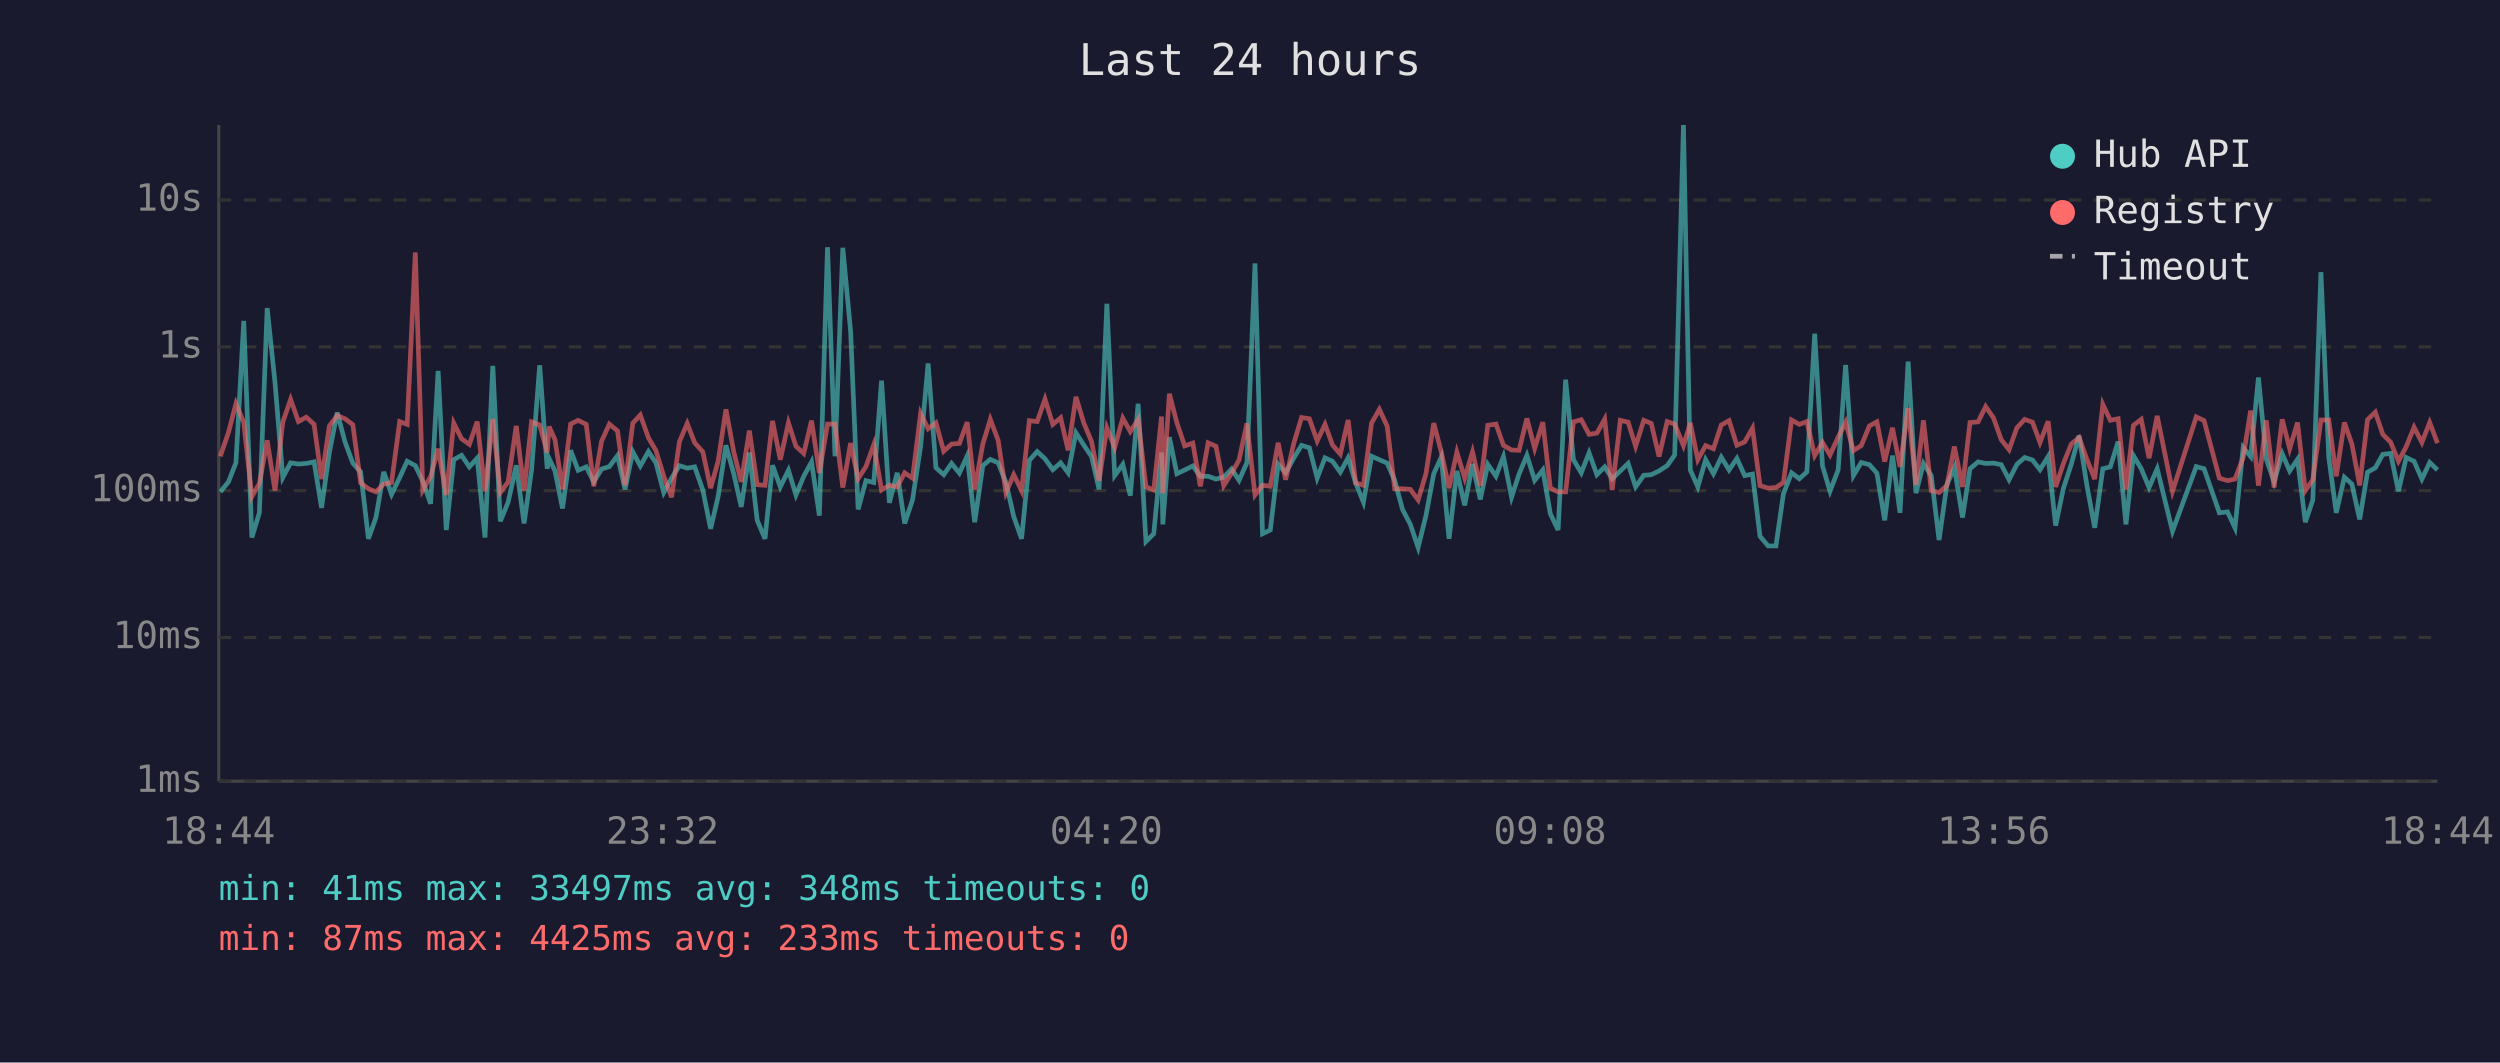
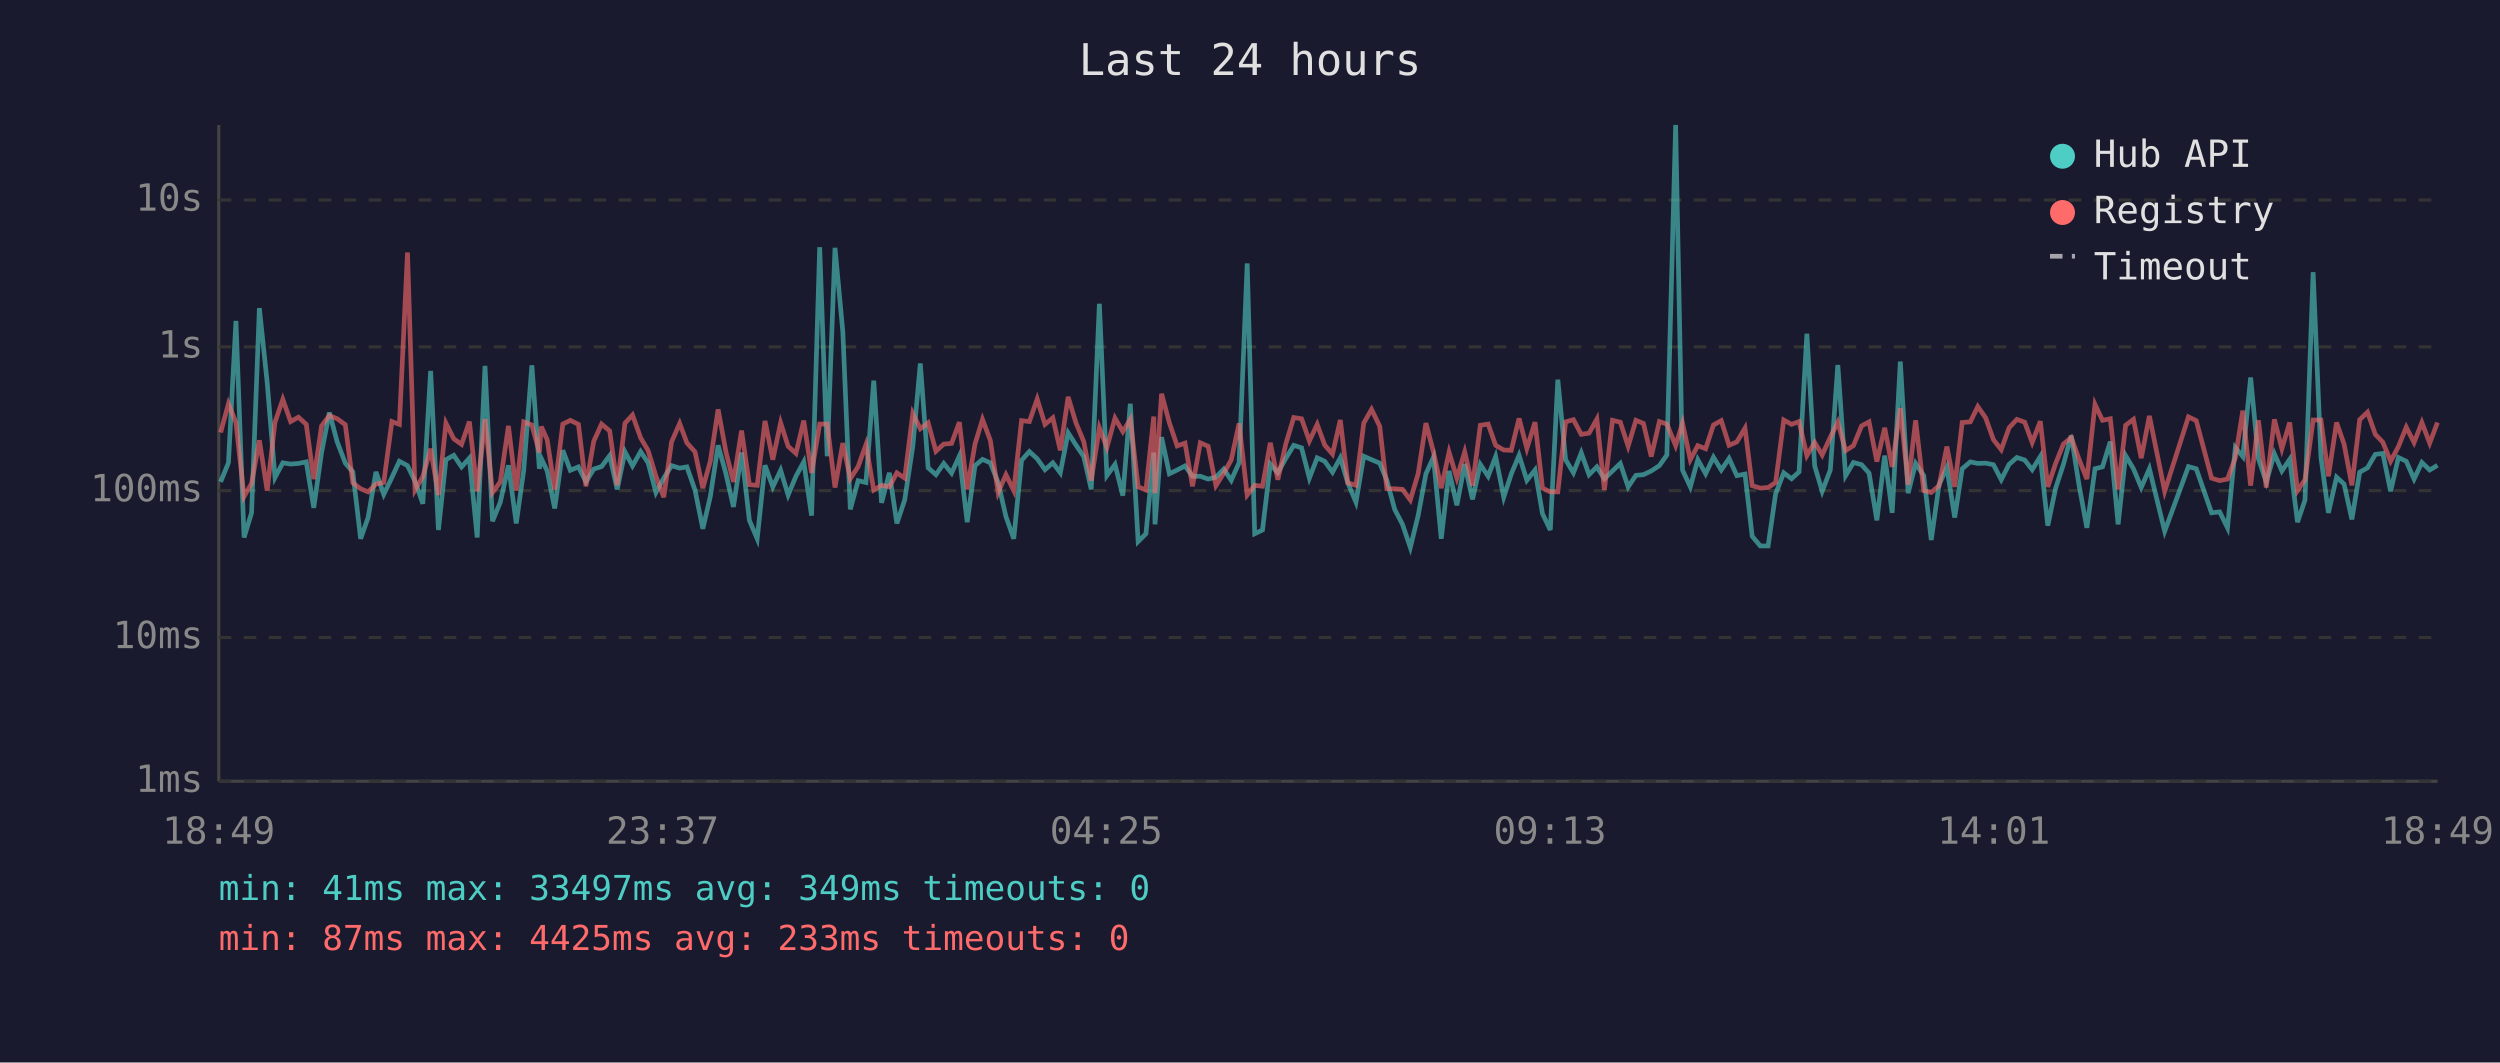
<svg xmlns="http://www.w3.org/2000/svg" viewBox="0 0 800 340" font-family="monospace" font-size="12">
  <rect width="800" height="340" fill="#1a1a2e" />
  <text x="400" y="24" fill="#e0e0e0" font-size="14" text-anchor="middle">Last 24 hours</text>
  <line x1="70" y1="40" x2="70" y2="250" stroke="#444" stroke-width="1" />
  <line x1="70" y1="250" x2="780" y2="250" stroke="#444" stroke-width="1" />
  <line x1="70" y1="250" x2="780" y2="250" stroke="#333" stroke-width="1" stroke-dasharray="4" />
  <text x="65" y="250" fill="#888" text-anchor="end" dominant-baseline="middle">1ms</text>
  <line x1="70" y1="204" x2="780" y2="204" stroke="#333" stroke-width="1" stroke-dasharray="4" />
  <text x="65" y="204" fill="#888" text-anchor="end" dominant-baseline="middle">10ms</text>
  <line x1="70" y1="157" x2="780" y2="157" stroke="#333" stroke-width="1" stroke-dasharray="4" />
  <text x="65" y="157" fill="#888" text-anchor="end" dominant-baseline="middle">100ms</text>
  <line x1="70" y1="111" x2="780" y2="111" stroke="#333" stroke-width="1" stroke-dasharray="4" />
  <text x="65" y="111" fill="#888" text-anchor="end" dominant-baseline="middle">1s</text>
  <line x1="70" y1="64" x2="780" y2="64" stroke="#333" stroke-width="1" stroke-dasharray="4" />
  <text x="65" y="64" fill="#888" text-anchor="end" dominant-baseline="middle">10s</text>
-   <text x="70" y="270" fill="#888" text-anchor="middle">18:44</text>
-   <text x="212" y="270" fill="#888" text-anchor="middle">23:32</text>
-   <text x="354" y="270" fill="#888" text-anchor="middle">04:20</text>
-   <text x="496" y="270" fill="#888" text-anchor="middle">09:08</text>
-   <text x="638" y="270" fill="#888" text-anchor="middle">13:56</text>
-   <text x="780" y="270" fill="#888" text-anchor="middle">18:44</text>
-   <polyline points="70.5,157.4 73.1,154.2 75.5,148.1 78.0,102.7 80.6,172.0 83.0,164.1 85.5,98.6 88.0,122.4 90.5,152.8 93.0,148.1 95.5,148.5 98.0,148.3 100.5,147.8 102.9,162.5 105.4,144.8 107.9,132.0 110.4,141.4 112.9,148.2 115.4,151.0 117.9,172.4 120.3,165.6 122.8,151.0 125.3,158.2 127.9,152.8 130.3,147.6 132.9,149.0 135.3,154.0 137.8,161.2 140.2,118.7 142.8,169.6 145.2,147.1 147.7,145.7 150.2,149.4 152.7,146.6 155.2,172.0 157.7,117.1 160.1,166.8 162.6,160.7 165.2,148.9 167.7,167.5 170.1,150.4 172.7,116.9 175.1,150.0 175.7,146.7 177.6,150.7 180.0,162.7 182.6,144.1 185.0,150.5 187.6,149.4 190.0,154.2 192.5,150.1 195.0,149.3 197.6,145.8 200.0,156.6 202.5,144.6 204.9,149.1 207.5,144.5 209.9,148.1 212.4,157.6 214.9,153.0 217.4,149.0 219.9,149.8 222.3,149.4 224.9,156.8 227.4,169.2 229.8,158.9 232.3,142.5 234.8,151.6 237.2,162.2 239.8,144.8 242.3,166.5 244.8,172.4 247.2,148.9 249.7,155.8 252.3,150.5 254.7,158.4 257.2,152.4 259.7,147.8 262.2,165.0 264.8,79.1 267.2,146.0 269.7,79.3 272.2,106.1 274.6,163.0 277.1,153.8 279.6,154.4 282.1,121.8 284.6,160.9 287.1,151.3 289.5,167.5 292.0,160.0 294.6,142.8 297.0,116.3 299.5,149.7 302.0,151.9 304.5,148.3 307.0,151.4 309.5,145.9 311.9,167.1 314.5,149.0 316.9,147.0 319.4,148.1 321.9,154.4 324.4,165.3 326.9,172.4 329.4,147.3 331.9,144.5 334.4,146.8 336.9,150.3 339.4,148.1 341.8,151.3 344.3,138.5 346.8,142.4 349.3,146.1 351.7,156.6 354.2,97.2 356.7,152.2 359.3,148.6 361.7,158.6 364.2,129.2 366.7,173.3 369.2,170.8 371.7,144.8 372.1,167.8 374.2,139.9 376.6,151.6 379.1,150.4 381.7,149.1 384.1,152.4 386.6,152.4 389.1,153.3 391.6,152.7 394.1,150.1 396.5,153.7 399.0,148.1 401.6,84.3 404.0,170.8 406.5,169.6 409.0,148.5 411.4,151.3 414.0,146.6 416.5,142.5 419.0,143.3 421.5,153.0 424.0,146.5 426.4,147.6 428.9,151.1 431.4,146.5 433.8,154.5 436.3,160.7 438.9,146.0 441.4,147.1 443.9,148.2 446.3,153.7 448.8,163.0 451.3,167.8 453.8,175.2 456.3,165.0 458.8,151.6 461.2,146.3 463.7,172.4 466.2,150.7 468.7,161.7 471.2,148.5 473.7,159.8 476.1,148.6 478.7,152.4 481.1,146.1 483.7,159.1 486.1,151.7 488.6,145.7 491.1,153.7 493.7,150.4 496.1,164.4 498.6,169.6 501.0,121.5 503.5,147.1 506.0,151.3 508.5,144.9 511.0,151.9 513.5,149.4 515.9,153.2 518.5,150.7 521.0,148.3 523.4,155.8 526.0,152.1 528.4,151.9 530.9,150.7 533.5,149.0 535.9,145.6 538.7,40.0 540.9,150.4 543.3,155.8 545.8,147.1 548.3,151.6 550.8,146.3 553.3,150.4 555.8,146.7 558.3,152.2 560.8,151.7 563.2,171.6 565.8,174.7 568.3,174.7 570.7,158.0 573.3,151.3 575.8,153.2 578.2,151.0 580.7,106.8 583.2,149.1 585.6,157.2 588.2,150.4 590.6,116.8 593.1,152.2 595.6,148.0 598.2,148.7 600.6,151.4 603.1,166.5 605.6,145.8 608.0,164.1 610.6,115.7 613.1,157.8 615.5,148.3 618.0,152.2 620.5,172.8 623.0,155.1 625.4,149.6 628.0,165.6 630.4,150.0 633.0,147.8 635.4,148.3 637.9,148.2 640.4,148.7 642.9,153.5 645.4,148.6 647.9,146.4 650.4,147.2 652.8,150.3 655.4,146.1 657.8,168.2 660.3,156.2 662.8,148.6 665.3,139.4 667.8,155.3 670.3,168.9 672.9,150.0 675.3,149.4 677.8,141.3 680.3,167.8 682.7,145.8 685.2,150.0 687.7,156.0 690.3,150.0 695.2,170.0 702.8,149.3 705.3,150.0 710.2,164.1 712.8,163.8 715.2,168.9 717.8,143.2 720.2,146.1 722.7,120.8 725.2,146.8 727.7,154.2 730.3,145.2 732.7,150.7 735.2,147.0 737.7,167.1 740.1,160.0 742.7,87.1 745.2,146.3 747.6,164.1 750.2,152.7 752.6,154.9 755.1,166.2 757.6,151.1 760.1,149.7 762.5,145.4 765.0,145.1 767.5,157.2 770.0,146.4 772.5,147.6 775.0,153.3 777.5,148.0 780.0,150.4" fill="none" stroke="#4ecdc4" stroke-width="1.5" opacity="0.6" />
-   <polyline points="70.5,146.0 73.1,138.4 75.5,129.2 78.0,135.2 80.6,158.9 83.0,154.7 85.5,140.9 88.0,157.0 90.5,135.1 93.0,127.8 95.5,134.9 98.0,133.5 100.5,135.8 102.9,153.3 105.4,136.3 107.9,133.0 110.4,134.0 112.9,135.9 115.4,154.5 117.9,156.4 120.3,157.4 122.8,154.9 125.3,154.4 127.9,134.9 130.3,135.8 132.9,80.8 135.3,156.8 137.8,152.5 140.2,143.6 142.8,158.4 145.2,135.4 147.7,140.4 150.2,142.2 152.7,134.9 155.2,157.2 157.7,134.1 160.1,157.6 162.6,154.2 165.2,136.3 167.7,157.0 170.1,135.0 172.7,136.0 175.1,144.8 175.7,136.5 177.6,140.7 180.0,156.6 182.6,135.7 185.0,134.5 187.6,135.8 190.0,155.6 192.5,141.2 195.0,135.7 197.6,137.9 200.0,155.3 202.5,135.4 204.9,132.8 207.5,140.1 209.9,144.2 212.4,152.4 214.9,159.1 217.4,141.4 219.9,135.5 222.3,141.7 224.9,144.6 227.4,156.2 229.8,147.6 232.3,131.0 234.8,144.6 237.2,154.2 239.8,137.8 242.3,155.1 244.8,155.3 247.2,134.7 249.7,147.1 252.3,135.3 254.7,142.8 257.2,145.1 259.7,134.6 262.2,151.3 264.8,135.7 267.2,135.7 269.7,156.0 272.2,141.8 274.6,153.2 277.1,149.3 279.6,142.3 282.1,156.8 284.6,155.3 287.1,155.8 289.5,151.3 292.0,153.0 294.6,132.3 297.0,137.2 299.5,135.3 302.0,144.4 304.5,142.1 307.0,141.9 309.5,135.1 311.9,156.6 314.5,142.1 316.9,134.2 319.4,140.9 321.9,157.6 324.4,151.9 326.9,157.0 329.4,134.6 331.9,134.9 334.4,127.7 336.9,135.8 339.4,133.7 341.8,144.1 344.3,127.0 346.8,135.3 349.3,141.3 351.7,153.8 354.2,136.9 356.7,143.2 359.3,133.8 361.7,138.1 364.2,134.2 366.7,155.8 369.2,156.8 371.7,133.3 372.1,157.8 374.2,126.0 376.6,135.3 379.1,142.7 381.7,141.8 384.1,155.6 386.6,141.7 389.1,142.8 391.6,155.4 394.1,151.4 396.5,147.2 399.0,135.5 401.6,158.4 404.0,155.3 406.5,155.6 409.0,141.7 411.4,153.5 414.0,141.9 416.5,133.6 419.0,134.0 421.5,141.1 424.0,135.8 426.4,142.4 428.9,145.3 431.4,134.4 433.8,154.5 436.3,155.3 438.9,135.4 441.4,131.0 443.9,136.4 446.3,156.4 448.8,156.4 451.3,156.6 453.8,160.0 456.3,151.6 458.8,135.4 461.2,144.6 463.7,156.2 466.2,144.7 468.7,153.0 471.2,144.6 473.7,155.4 476.1,136.1 478.7,135.7 481.1,142.5 483.7,144.0 486.1,144.1 488.6,133.9 491.1,143.5 493.7,135.1 496.1,156.2 498.6,157.4 501.0,157.4 503.5,135.0 506.0,134.3 508.5,139.0 511.0,138.6 513.5,134.1 515.9,156.8 518.5,134.5 521.0,135.1 523.4,142.8 526.0,134.5 528.4,135.5 530.9,146.1 533.5,134.9 535.9,135.7 538.7,142.6 540.9,135.4 543.3,147.1 545.8,142.6 548.3,143.6 550.8,136.0 553.3,134.6 555.8,142.5 558.3,141.4 560.8,137.0 563.2,155.4 565.8,156.2 568.3,156.0 570.7,154.4 573.3,134.4 575.8,135.8 578.2,134.9 580.7,145.8 583.2,141.6 585.6,145.6 588.2,139.9 590.6,135.1 593.1,144.2 595.6,142.6 598.2,136.3 600.6,135.0 603.1,147.7 605.6,136.9 608.0,149.4 610.6,130.6 613.1,155.1 615.5,134.5 618.0,157.0 620.5,157.6 623.0,155.4 625.4,142.9 628.0,155.8 630.4,135.2 633.0,135.0 635.4,130.1 637.9,133.7 640.4,140.7 642.9,143.9 645.4,136.9 647.9,134.2 650.4,135.1 652.8,141.6 655.4,134.8 657.8,155.8 660.3,148.3 662.8,142.1 665.3,140.0 667.8,147.0 670.3,153.3 672.9,129.4 675.3,134.5 677.8,134.0 680.3,156.6 682.7,136.1 685.2,134.2 687.7,146.6 690.3,133.1 695.2,157.2 702.8,133.4 705.3,134.6 710.2,153.0 712.8,153.8 715.2,153.3 717.8,146.5 720.2,131.4 722.7,155.4 725.2,134.5 727.7,156.0 730.3,134.2 732.7,143.6 735.2,135.2 737.7,157.0 740.1,153.5 742.7,134.4 745.2,134.4 747.6,152.4 750.2,135.2 752.6,142.1 755.1,155.3 757.6,134.3 760.1,131.9 762.5,139.0 765.0,141.5 767.5,147.6 770.0,142.9 772.5,136.7 775.0,141.6 777.5,135.2 780.0,141.8" fill="none" stroke="#ff6b6b" stroke-width="1.5" opacity="0.6" />
+   <text x="70" y="270" fill="#888" text-anchor="middle">18:49</text>
+   <text x="212" y="270" fill="#888" text-anchor="middle">23:37</text>
+   <text x="354" y="270" fill="#888" text-anchor="middle">04:25</text>
+   <text x="496" y="270" fill="#888" text-anchor="middle">09:13</text>
+   <text x="638" y="270" fill="#888" text-anchor="middle">14:01</text>
+   <text x="780" y="270" fill="#888" text-anchor="middle">18:49</text>
+   <polyline points="70.6,154.2 73.1,148.1 75.5,102.7 78.1,172.0 80.5,164.1 83.0,98.6 85.5,122.4 88.0,152.8 90.5,148.1 93.0,148.5 95.5,148.3 98.0,147.8 100.4,162.5 102.9,144.8 105.4,132.0 107.9,141.4 110.5,148.2 112.9,151.0 115.4,172.4 117.8,165.6 120.3,151.0 122.8,158.2 125.4,152.8 127.8,147.6 130.4,149.0 132.8,154.0 135.3,161.2 137.8,118.7 140.3,169.6 142.7,147.1 145.2,145.7 147.7,149.4 150.2,146.6 152.7,172.0 155.2,117.1 157.6,166.8 160.1,160.7 162.7,148.9 165.2,167.5 167.6,150.4 170.2,116.9 172.6,150.0 173.2,146.7 175.1,150.7 177.5,162.7 180.1,144.1 182.5,150.5 185.1,149.4 187.5,154.2 190.0,150.1 192.5,149.3 195.1,145.8 197.5,156.6 200.0,144.6 202.4,149.1 205.0,144.5 207.4,148.1 209.9,157.6 212.4,153.0 214.9,149.0 217.5,149.8 219.8,149.4 222.4,156.8 224.9,169.2 227.3,158.9 229.8,142.5 232.3,151.6 234.7,162.2 237.3,144.8 239.8,166.5 242.3,172.4 244.8,148.9 247.3,155.8 249.8,150.5 252.2,158.4 254.7,152.4 257.2,147.8 259.7,165.0 262.3,79.1 264.7,146.0 267.2,79.3 269.7,106.1 272.1,163.0 274.6,153.8 277.1,154.4 279.6,121.8 282.1,160.9 284.6,151.3 287.0,167.5 289.5,160.0 292.1,142.8 294.5,116.3 297.0,149.7 299.5,151.9 302.0,148.3 304.5,151.4 307.0,145.9 309.5,167.1 312.0,149.0 314.4,147.0 316.9,148.1 319.4,154.4 321.9,165.3 324.4,172.4 326.9,147.3 329.4,144.5 331.9,146.8 334.4,150.3 336.9,148.1 339.3,151.3 341.8,138.5 344.3,142.4 346.8,146.1 349.2,156.6 351.8,97.2 354.2,152.2 356.8,148.6 359.3,158.6 361.7,129.2 364.2,173.3 366.7,170.8 369.2,144.8 369.6,167.8 371.7,139.9 374.2,151.6 376.7,150.4 379.2,149.1 381.6,152.4 384.1,152.4 386.6,153.3 389.1,152.7 391.6,150.1 394.0,153.7 396.5,148.1 399.1,84.3 401.5,170.8 404.0,169.6 406.5,148.5 408.9,151.3 411.5,146.6 414.0,142.5 416.5,143.3 419.0,153.0 421.5,146.5 423.9,147.6 426.4,151.1 428.9,146.5 431.3,154.5 433.9,160.7 436.4,146.0 438.9,147.1 441.5,148.2 443.8,153.7 446.3,163.0 448.8,167.8 451.3,175.2 453.8,165.0 456.3,151.6 458.7,146.3 461.2,172.4 463.7,150.7 466.2,161.7 468.7,148.5 471.2,159.8 473.7,148.6 476.2,152.4 478.6,146.1 481.2,159.1 483.6,151.7 486.1,145.7 488.6,153.7 491.2,150.4 493.6,164.4 496.1,169.6 498.5,121.5 501.0,147.1 503.5,151.3 506.0,144.9 508.5,151.9 511.0,149.4 513.4,153.2 516.0,150.7 518.5,148.3 521.0,155.8 523.5,152.1 525.9,151.9 528.4,150.7 531.0,149.0 533.4,145.6 536.2,40.0 538.4,150.4 540.9,155.8 543.3,147.1 545.8,151.6 548.3,146.3 550.8,150.4 553.3,146.7 555.8,152.2 558.4,151.7 560.7,171.6 563.3,174.7 565.8,174.7 568.2,158.0 570.8,151.3 573.3,153.2 575.7,151.0 578.2,106.8 580.7,149.1 583.1,157.2 585.7,150.4 588.1,116.8 590.6,152.2 593.1,148.0 595.7,148.7 598.1,151.4 600.6,166.5 603.1,145.8 605.5,164.1 608.1,115.7 610.6,157.8 613.0,148.3 615.6,152.2 618.0,172.8 620.5,155.1 623.0,149.6 625.5,165.6 627.9,150.0 630.5,147.8 632.9,148.3 635.4,148.2 637.9,148.7 640.4,153.5 642.9,148.6 645.4,146.4 647.9,147.2 650.3,150.3 652.9,146.1 655.3,168.2 657.8,156.2 660.3,148.6 662.8,139.4 665.3,155.3 667.8,168.9 670.4,150.0 672.8,149.4 675.3,141.3 677.8,167.8 680.2,145.8 682.7,150.0 685.2,156.0 687.8,150.0 692.7,170.0 700.3,149.3 702.8,150.0 707.7,164.1 710.3,163.8 712.8,168.9 715.3,143.2 717.7,146.1 720.2,120.8 722.7,146.8 725.2,154.2 727.8,145.2 730.2,150.7 732.7,147.0 735.2,167.1 737.6,160.0 740.2,87.1 742.7,146.3 745.1,164.1 747.7,152.7 750.1,154.9 752.6,166.2 755.1,151.1 757.6,149.7 760.1,145.4 762.5,145.1 765.0,157.2 767.5,146.4 770.0,147.6 772.5,153.3 775.0,148.0 777.5,150.4 780.0,148.9" fill="none" stroke="#4ecdc4" stroke-width="1.5" opacity="0.6" />
+   <polyline points="70.6,138.4 73.1,129.2 75.5,135.2 78.1,158.9 80.5,154.7 83.0,140.9 85.5,157.0 88.0,135.1 90.5,127.8 93.0,134.9 95.5,133.5 98.0,135.8 100.4,153.3 102.9,136.3 105.4,133.0 107.9,134.0 110.5,135.9 112.9,154.5 115.4,156.4 117.8,157.4 120.3,154.9 122.8,154.4 125.4,134.9 127.8,135.8 130.4,80.8 132.8,156.8 135.3,152.5 137.8,143.6 140.3,158.4 142.7,135.4 145.2,140.4 147.7,142.2 150.2,134.9 152.7,157.2 155.2,134.1 157.6,157.6 160.1,154.2 162.7,136.3 165.2,157.0 167.6,135.0 170.2,136.0 172.6,144.8 173.2,136.5 175.1,140.7 177.5,156.6 180.1,135.7 182.5,134.5 185.1,135.8 187.5,155.6 190.0,141.2 192.5,135.7 195.1,137.9 197.5,155.3 200.0,135.4 202.4,132.8 205.0,140.1 207.4,144.2 209.9,152.4 212.4,159.1 214.9,141.4 217.5,135.5 219.8,141.7 222.4,144.6 224.9,156.2 227.3,147.6 229.8,131.0 232.3,144.6 234.7,154.2 237.3,137.8 239.8,155.1 242.3,155.3 244.8,134.7 247.3,147.1 249.8,135.3 252.2,142.8 254.7,145.1 257.2,134.6 259.7,151.3 262.3,135.7 264.7,135.7 267.2,156.0 269.7,141.8 272.1,153.2 274.6,149.3 277.1,142.3 279.6,156.8 282.1,155.3 284.6,155.8 287.0,151.3 289.5,153.0 292.1,132.3 294.5,137.2 297.0,135.3 299.5,144.4 302.0,142.1 304.5,141.9 307.0,135.1 309.5,156.6 312.0,142.1 314.4,134.2 316.9,140.9 319.4,157.6 321.9,151.9 324.4,157.0 326.9,134.6 329.4,134.9 331.9,127.7 334.4,135.8 336.9,133.7 339.3,144.1 341.8,127.0 344.3,135.3 346.8,141.3 349.2,153.8 351.8,136.9 354.2,143.2 356.8,133.8 359.3,138.1 361.7,134.2 364.2,155.8 366.7,156.8 369.2,133.3 369.6,157.8 371.7,126.0 374.2,135.3 376.7,142.7 379.2,141.8 381.6,155.6 384.1,141.7 386.6,142.8 389.1,155.4 391.6,151.4 394.0,147.2 396.5,135.5 399.1,158.4 401.5,155.3 404.0,155.6 406.5,141.7 408.9,153.5 411.5,141.9 414.0,133.6 416.5,134.0 419.0,141.1 421.5,135.8 423.9,142.4 426.4,145.3 428.9,134.4 431.3,154.5 433.9,155.3 436.4,135.4 438.9,131.0 441.5,136.4 443.8,156.4 446.3,156.4 448.8,156.6 451.3,160.0 453.8,151.6 456.3,135.4 458.7,144.6 461.2,156.2 463.7,144.7 466.2,153.0 468.7,144.6 471.2,155.4 473.7,136.1 476.2,135.7 478.6,142.5 481.2,144.0 483.6,144.1 486.1,133.9 488.6,143.5 491.2,135.1 493.6,156.2 496.1,157.4 498.5,157.4 501.0,135.0 503.5,134.3 506.0,139.0 508.5,138.6 511.0,134.1 513.4,156.8 516.0,134.5 518.5,135.1 521.0,142.8 523.5,134.5 525.9,135.5 528.4,146.1 531.0,134.9 533.4,135.7 536.2,142.6 538.4,135.4 540.9,147.1 543.3,142.6 545.8,143.6 548.3,136.0 550.8,134.6 553.3,142.5 555.8,141.4 558.4,137.0 560.7,155.4 563.3,156.2 565.8,156.0 568.2,154.4 570.8,134.4 573.3,135.8 575.7,134.9 578.2,145.8 580.7,141.6 583.1,145.6 585.7,139.9 588.1,135.1 590.6,144.2 593.1,142.6 595.7,136.3 598.1,135.0 600.6,147.7 603.1,136.9 605.5,149.4 608.1,130.6 610.6,155.1 613.0,134.5 615.6,157.0 618.0,157.6 620.5,155.4 623.0,142.9 625.5,155.8 627.9,135.2 630.5,135.0 632.9,130.1 635.4,133.7 637.9,140.7 640.4,143.9 642.9,136.9 645.4,134.2 647.9,135.1 650.3,141.6 652.9,134.8 655.3,155.8 657.8,148.3 660.3,142.1 662.8,140.0 665.3,147.0 667.8,153.3 670.4,129.4 672.8,134.5 675.3,134.0 677.8,156.6 680.2,136.1 682.7,134.2 685.2,146.6 687.8,133.1 692.7,157.2 700.3,133.4 702.8,134.6 707.7,153.0 710.3,153.8 712.8,153.3 715.3,146.5 717.7,131.4 720.2,155.4 722.7,134.5 725.2,156.0 727.8,134.2 730.2,143.6 732.7,135.2 735.2,157.0 737.6,153.5 740.2,134.4 742.7,134.4 745.1,152.4 747.7,135.2 750.1,142.1 752.6,155.3 755.1,134.3 757.6,131.9 760.1,139.0 762.5,141.5 765.0,147.6 767.5,142.9 770.0,136.7 772.5,141.6 775.0,135.2 777.5,141.8 780.0,135.2" fill="none" stroke="#ff6b6b" stroke-width="1.5" opacity="0.6" />
  <circle cx="660" cy="50" r="4" fill="#4ecdc4" />
  <text x="670" y="50" fill="#e0e0e0" dominant-baseline="middle">Hub API</text>
  <circle cx="660" cy="68" r="4" fill="#ff6b6b" />
  <text x="670" y="68" fill="#e0e0e0" dominant-baseline="middle">Registry</text>
  <line x1="656" y1="82" x2="664" y2="82" stroke="#e0e0e0" stroke-width="1.5" stroke-dasharray="4,3" opacity="0.7" />
  <text x="670" y="86" fill="#e0e0e0" dominant-baseline="middle">Timeout</text>
-   <text x="70" y="288" fill="#4ecdc4" font-size="11">min: 41ms  max: 33497ms  avg: 348ms  timeouts: 0</text>
+   <text x="70" y="288" fill="#4ecdc4" font-size="11">min: 41ms  max: 33497ms  avg: 349ms  timeouts: 0</text>
  <text x="70" y="304" fill="#ff6b6b" font-size="11">min: 87ms  max: 4425ms  avg: 233ms  timeouts: 0</text>
</svg>
